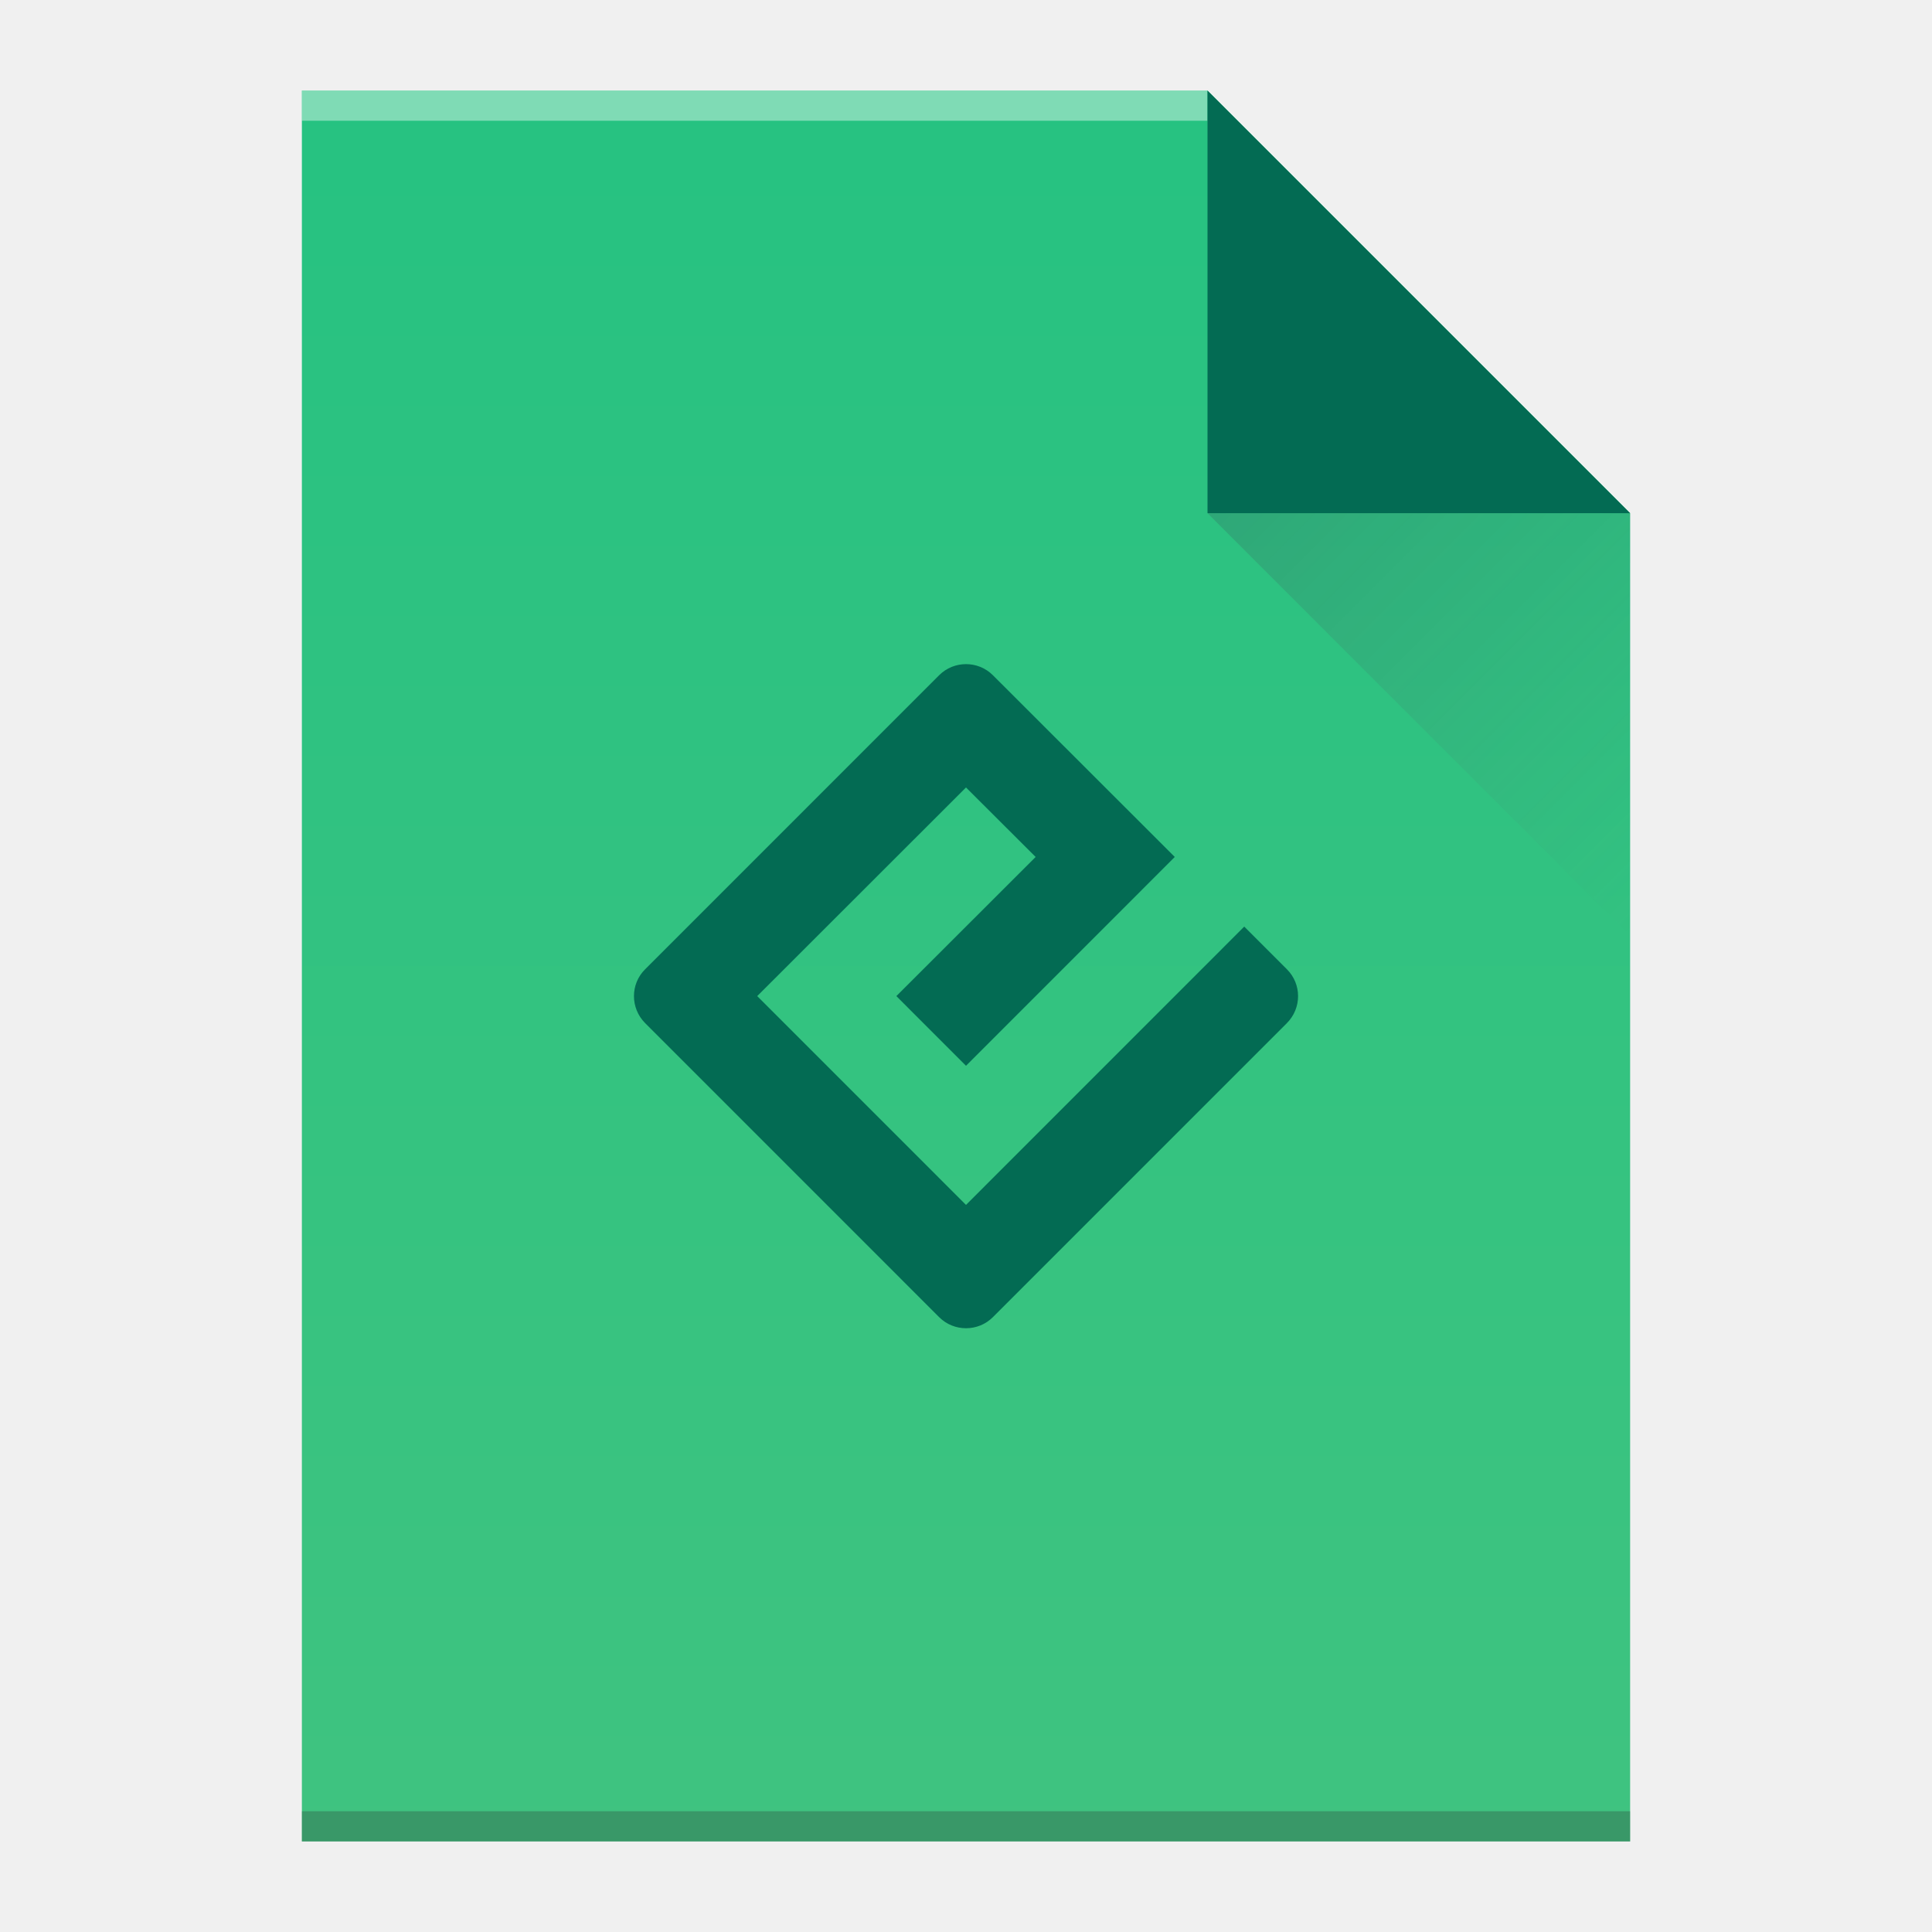
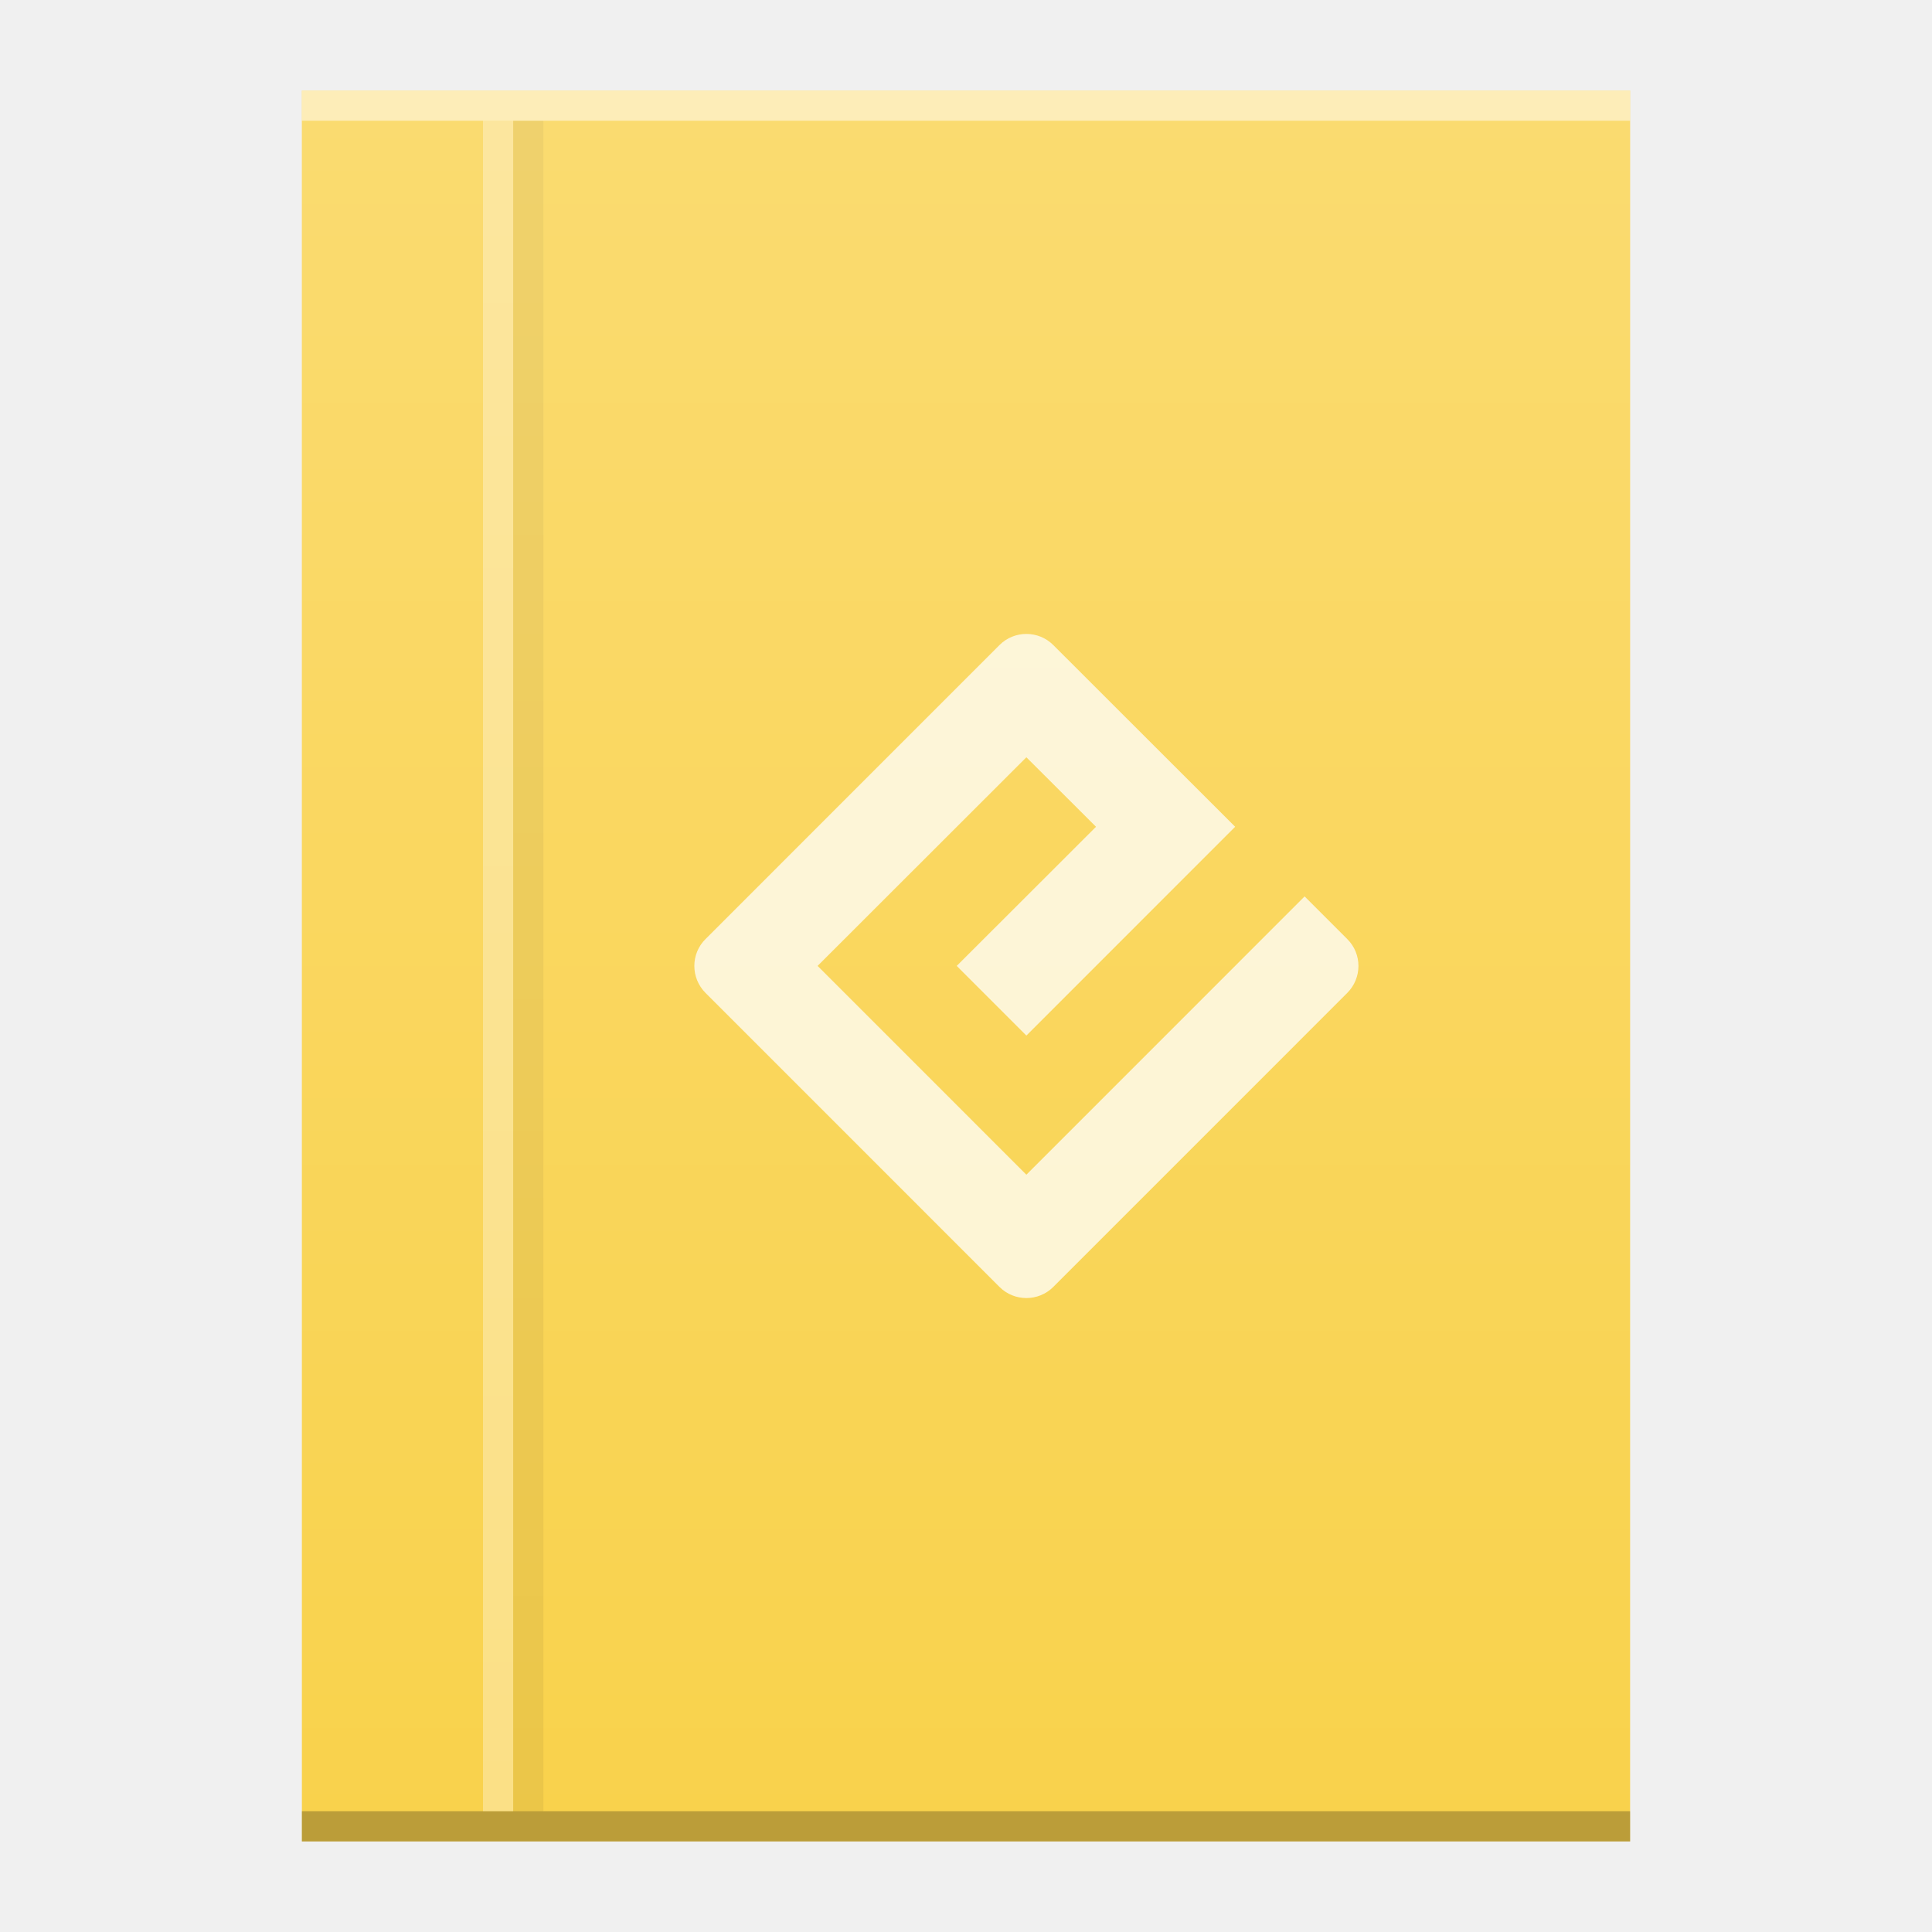
<svg xmlns="http://www.w3.org/2000/svg" xmlns:xlink="http://www.w3.org/1999/xlink" viewBox="0 0 64 64" id="svg2" version="1.1" width="64" height="64">
  <defs id="defs4">
-     <linearGradient xlink:href="#linearGradient4300" id="linearGradient4306-5" y1="61" y2="3" x2="0" gradientUnits="userSpaceOnUse" gradientTransform="matrix(1,0,0,-1,0,64)" />
-     <linearGradient id="linearGradient4300">
-       <stop style="stop-color:#26c281" id="stop4302" />
-       <stop offset="1" style="stop-color:#3fc380" id="stop4304" />
-     </linearGradient>
-     <linearGradient xlink:href="#linearGradient4351" id="linearGradient4357-8" y1="61" y2="47" x2="0" gradientUnits="userSpaceOnUse" gradientTransform="matrix(1,0,0,-1,0,64)" />
-     <linearGradient id="linearGradient4351">
-       <stop style="stop-color:#036b53" id="stop4353" />
-       <stop offset="1" style="stop-color:#036b53" id="stop4355" />
-     </linearGradient>
-     <linearGradient xlink:href="#linearGradient4410" id="linearGradient4427-5" y1="17" x1="40" y2="31" x2="54" gradientUnits="userSpaceOnUse" />
-     <linearGradient id="linearGradient4410">
-       <stop style="stop-color:#383e51" id="stop4412" />
-       <stop offset="1" style="stop-color:#655c6f;stop-opacity:0" id="stop4414" />
+     <linearGradient xlink:href="#linearGradient6251" id="linearGradient5250" gradientUnits="userSpaceOnUse" gradientTransform="translate(518,81.99999)" x1="58" y1="392.362" x2="58" y2="336.362" />
+     <linearGradient id="linearGradient6251">
+       <stop id="stop6253" offset="0" style="stop-color:#ffffff;stop-opacity:0" />
+       <stop id="stop6255" offset="1" style="stop-color:#ffffff;stop-opacity:0.2" />
    </linearGradient>
  </defs>
-   <path style="fill:url(#linearGradient4306-5)" id="rect3500-9" d="m 10,61 0,-58 30,0 14,14 0,30 0,14 -14,0 -30,0 z" />
-   <rect width="30" x="10" y="-4" height="1" style="fill:#ffffff;fill-opacity:0.412" id="rect4169-2" transform="scale(1,-1)" />
-   <rect width="44" x="10" y="-61" height="1" style="fill:#2e3132;fill-opacity:0.294" id="rect4236-8" transform="scale(1,-1)" />
-   <path style="fill:url(#linearGradient4357-8);fill-rule:evenodd" id="path4314-9" d="M 54,17 40,3 40,17 Z" />
-   <path style="opacity:0.2;fill:url(#linearGradient4427-5);fill-rule:evenodd" id="path4320-7" d="M 40,17 54,31 54,17 Z" />
-   <path style="fill:#036b53;fill-opacity:1;fill-rule:nonzero;stroke:none" d="m 32,39.914 -6.916,-6.917 6.916,-6.911 2.307,2.302 -4.614,4.609 2.307,2.308 6.916,-6.917 -6.026,-6.021 c -0.489,-0.489 -1.29,-0.489 -1.779,0 l -9.739,9.74 c -0.495,0.489 -0.495,1.29 0,1.786 l 9.739,9.74 c 0.489,0.489 1.29,0.489 1.779,0 l 9.739,-9.74 c 0.495,-0.495 0.495,-1.296 0,-1.786 L 41.217,30.695 Z m 0,0" id="path11" />
+   <g transform="translate(-532,-414.3622)" id="g6564">
+     <path d="m 542,417.362 0,58 30,0 14,0 0,-44 0,-14 -14,0 z" id="path5232" style="color:#000000;clip-rule:nonzero;display:inline;overflow:visible;visibility:visible;opacity:1;isolation:auto;mix-blend-mode:normal;color-interpolation:sRGB;color-interpolation-filters:linearRGB;solid-color:#000000;solid-opacity:1;fill:#f9d24c;fill-opacity:1;fill-rule:nonzero;stroke-width:1;stroke-linecap:butt;stroke-linejoin:miter;stroke-miterlimit:4;stroke-dasharray:none;stroke-dashoffset:0;stroke-opacity:1;color-rendering:auto;image-rendering:auto;shape-rendering:auto;text-rendering:auto;enable-background:accumulate" />
+     <rect id="rect5234" style="color:#000000;clip-rule:nonzero;display:inline;overflow:visible;visibility:visible;opacity:0.25;isolation:auto;mix-blend-mode:normal;color-interpolation:sRGB;color-interpolation-filters:linearRGB;solid-color:#000000;solid-opacity:1;fill:#000000;fill-opacity:1;fill-rule:nonzero;stroke-width:1;stroke-linecap:butt;stroke-linejoin:miter;stroke-miterlimit:4;stroke-dasharray:none;stroke-dashoffset:0;stroke-opacity:1;color-rendering:auto;image-rendering:auto;shape-rendering:auto;text-rendering:auto;enable-background:accumulate" height="1" y="474.362" x="542" width="44" />
+     <rect id="rect5236" style="color:#000000;clip-rule:nonzero;display:inline;overflow:visible;visibility:visible;opacity:0.5;isolation:auto;mix-blend-mode:normal;color-interpolation:sRGB;color-interpolation-filters:linearRGB;solid-color:#000000;solid-opacity:1;fill:#ffffff;fill-opacity:1;fill-rule:nonzero;stroke-width:1;stroke-linecap:butt;stroke-linejoin:miter;stroke-miterlimit:4;stroke-dasharray:none;stroke-dashoffset:0;stroke-opacity:1;color-rendering:auto;image-rendering:auto;shape-rendering:auto;text-rendering:auto;enable-background:accumulate" height="1" y="417.362" x="542" width="44" />
+     <rect width="1" x="548" y="418.362" height="56" style="fill:#ffffff;fill-opacity:0.321" id="rect5238" />
+     <rect id="rect5240" style="color:#000000;clip-rule:nonzero;display:inline;overflow:visible;visibility:visible;opacity:1;isolation:auto;mix-blend-mode:normal;color-interpolation:sRGB;color-interpolation-filters:linearRGB;solid-color:#000000;solid-opacity:1;fill:#000000;fill-opacity:0.057;fill-rule:nonzero;stroke-width:1;stroke-linecap:butt;stroke-linejoin:miter;stroke-miterlimit:4;stroke-dasharray:none;stroke-dashoffset:0;stroke-opacity:1;color-rendering:auto;image-rendering:auto;shape-rendering:auto;text-rendering:auto;enable-background:accumulate" height="56" y="418.362" x="549" width="1" />
+     <path id="path5242" d="m 566,453.276 -6.916,-6.917 6.916,-6.911 2.307,2.302 -4.614,4.609 2.307,2.308 6.916,-6.917 -6.026,-6.021 c -0.489,-0.489 -1.29,-0.489 -1.779,0 l -9.739,9.74 c -0.495,0.489 -0.495,1.29 0,1.786 l 9.739,9.74 c 0.489,0.489 1.29,0.489 1.779,0 l 9.739,-9.74 c 0.495,-0.495 0.495,-1.296 0,-1.786 l -1.412,-1.412 z m 0,0" style="color:#000000;clip-rule:nonzero;display:inline;overflow:visible;visibility:visible;opacity:0.75;isolation:auto;mix-blend-mode:normal;color-interpolation:sRGB;color-interpolation-filters:linearRGB;solid-color:#000000;solid-opacity:1;fill:#ffffff;fill-opacity:1;fill-rule:nonzero;stroke:none;stroke-width:1;stroke-linecap:butt;stroke-linejoin:miter;stroke-miterlimit:4;stroke-dasharray:none;stroke-dashoffset:0;stroke-opacity:1;color-rendering:auto;image-rendering:auto;shape-rendering:auto;text-rendering:auto;enable-background:accumulate" />
+     <path style="color:#000000;clip-rule:nonzero;display:inline;overflow:visible;visibility:visible;opacity:1;isolation:auto;mix-blend-mode:normal;color-interpolation:sRGB;color-interpolation-filters:linearRGB;solid-color:#000000;solid-opacity:1;fill:url(#linearGradient5250);fill-opacity:1;fill-rule:nonzero;stroke-width:1;stroke-linecap:butt;stroke-linejoin:miter;stroke-miterlimit:4;stroke-dasharray:none;stroke-dashoffset:0;stroke-opacity:1;color-rendering:auto;image-rendering:auto;shape-rendering:auto;text-rendering:auto;enable-background:accumulate" id="path5244" d="m 542,417.362 0,58 30,0 14,0 0,-44 0,-14 -14,0 z" />
+   </g>
</svg>
